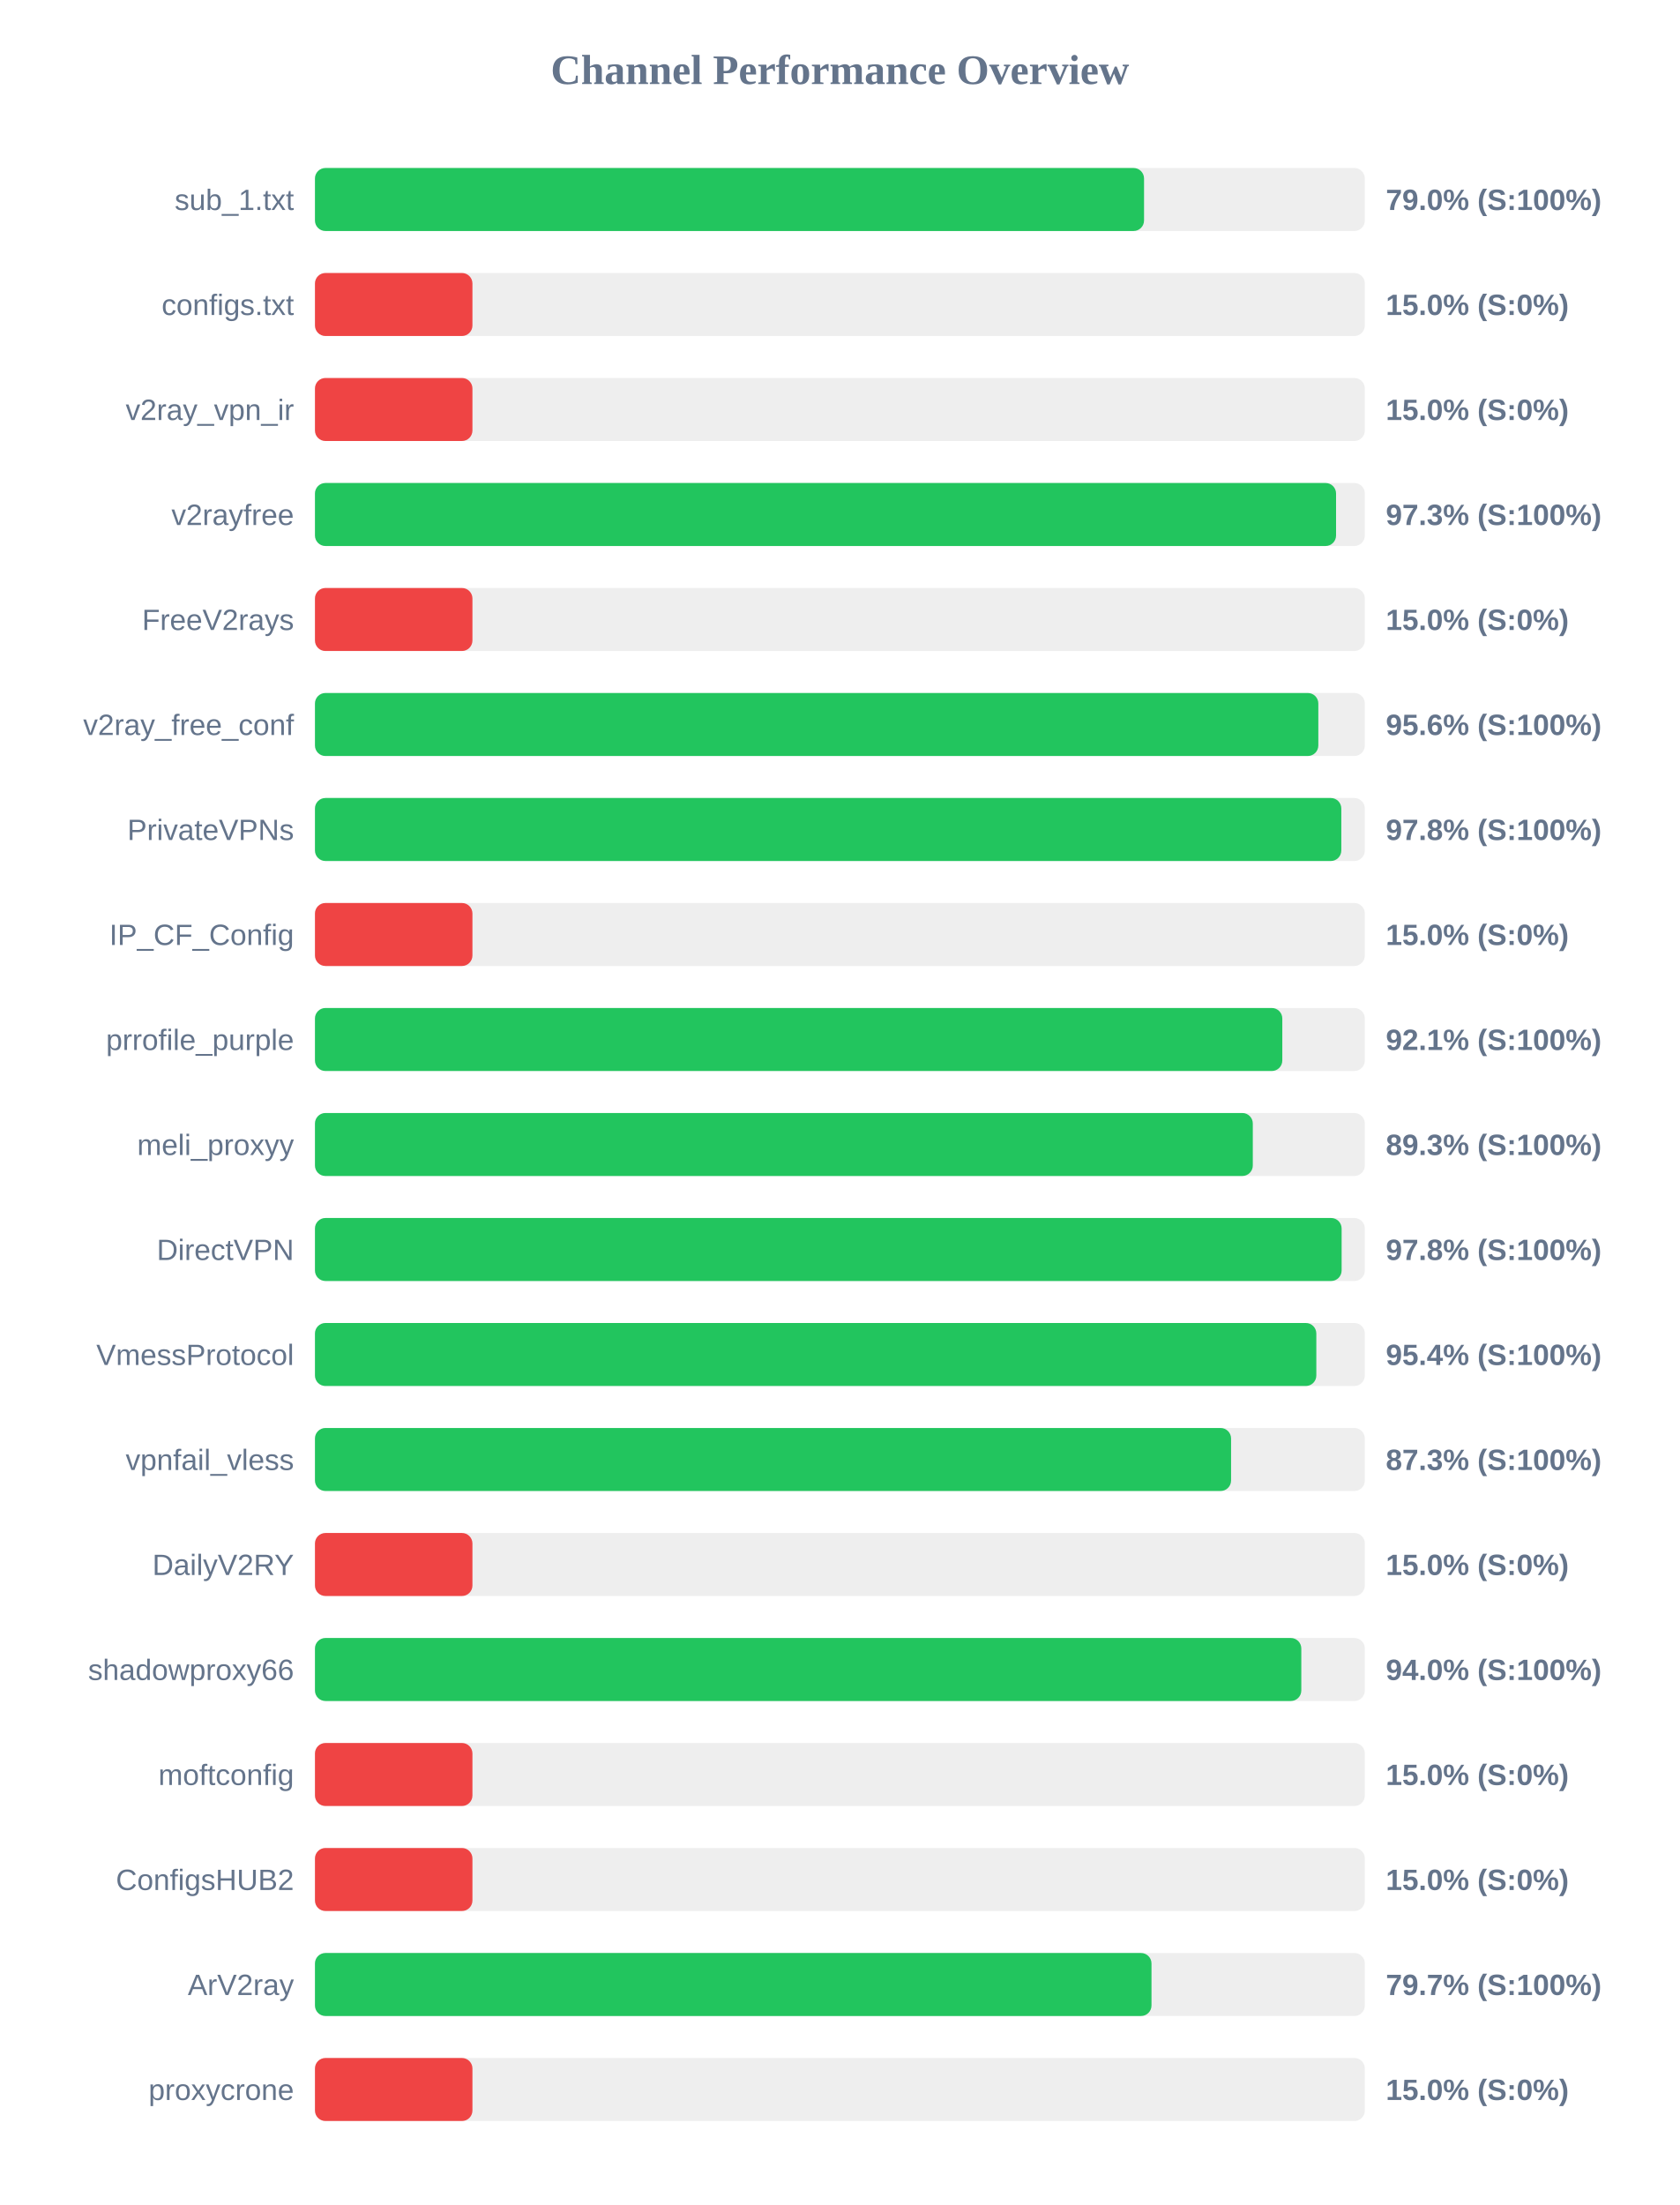
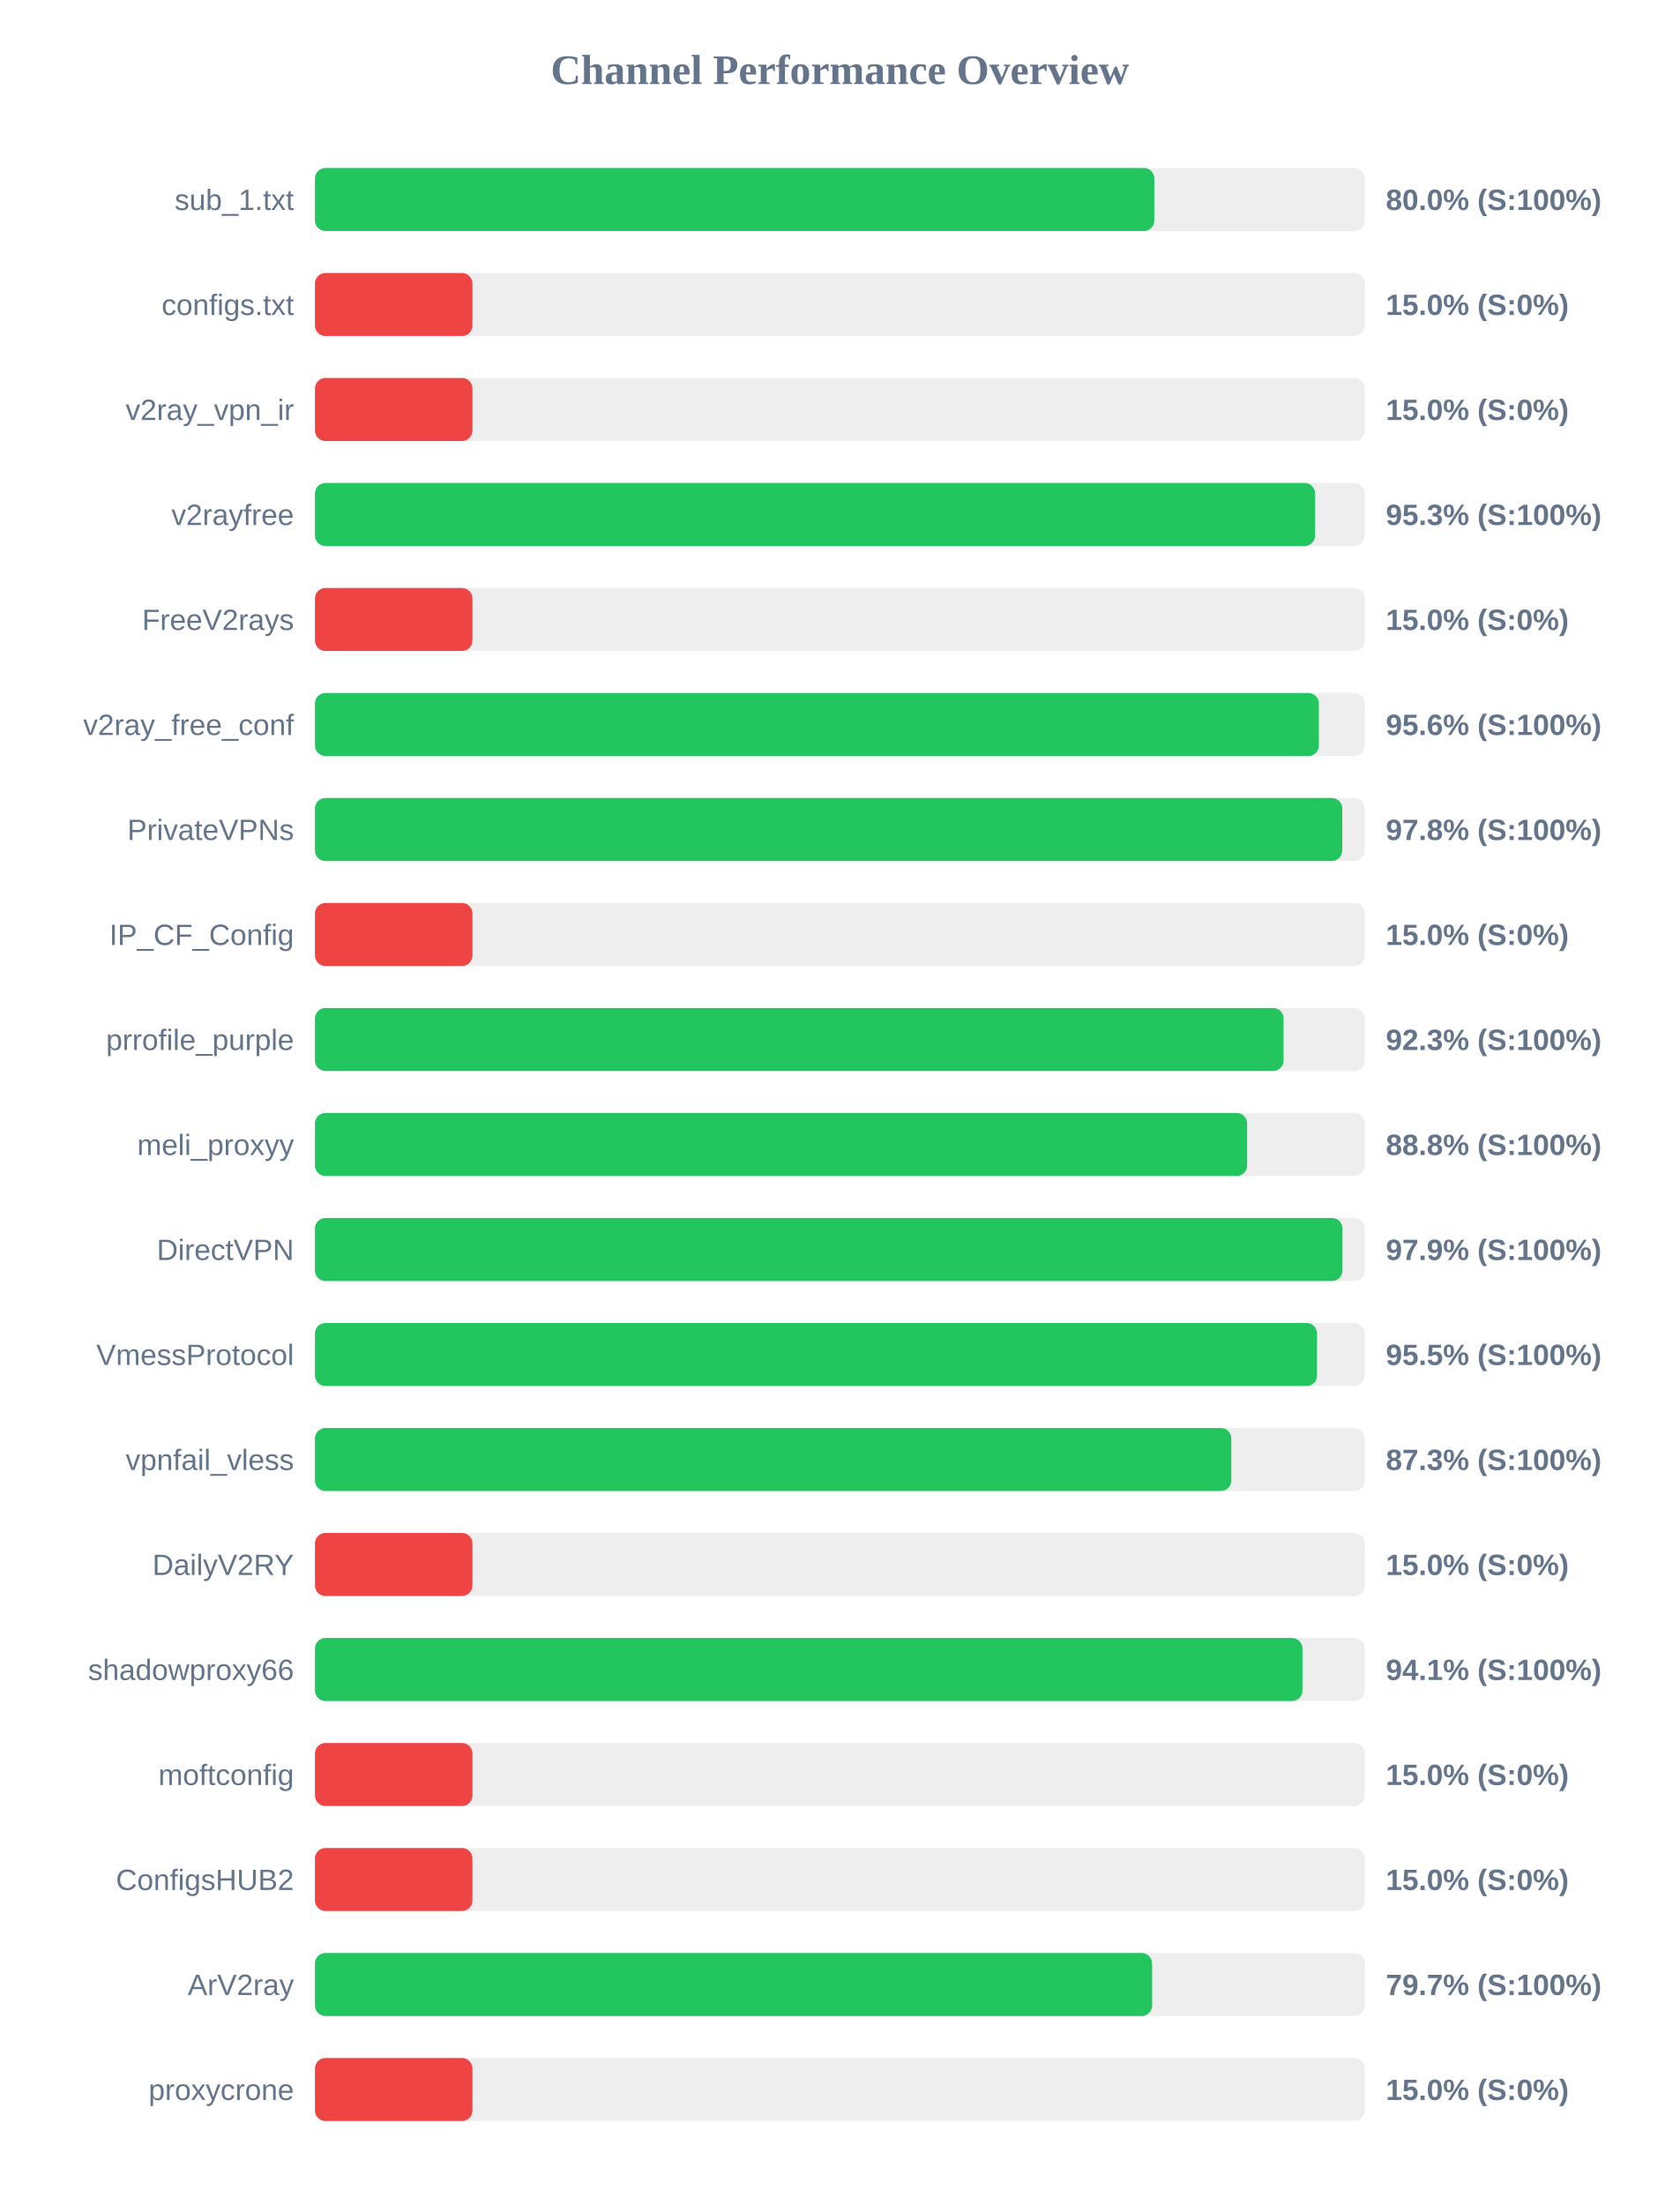
<svg xmlns="http://www.w3.org/2000/svg" width="800" height="1050" version="1.1">
  <style>
        .row { font: 14px Arial; fill: #64748b; }
        .score { font: bold 14px Arial; fill: #64748b; }
    </style>
  <text x="400" y="40" text-anchor="middle" font-size="20px" font-weight="bold" fill="#64748b">Channel Performance Overview</text>
  <rect x="150" y="80" width="500" height="30" fill="#eee" rx="5" />
-   <rect x="150" y="80" width="394.85" height="30" fill="#22c55e" rx="5" />
+   <rect x="150" y="80" width="399.75" height="30" fill="#22c55e" rx="5" />
  <text x="140" y="100" text-anchor="end" class="row">sub_1.txt</text>
-   <text x="660" y="100" text-anchor="start" class="score">79.0% (S:100%)</text>
+   <text x="660" y="100" text-anchor="start" class="score">80.0% (S:100%)</text>
  <rect x="150" y="130" width="500" height="30" fill="#eee" rx="5" />
  <rect x="150" y="130" width="75.0" height="30" fill="#ef4444" rx="5" />
  <text x="140" y="150" text-anchor="end" class="row">configs.txt</text>
  <text x="660" y="150" text-anchor="start" class="score">15.0% (S:0%)</text>
  <rect x="150" y="180" width="500" height="30" fill="#eee" rx="5" />
  <rect x="150" y="180" width="75.0" height="30" fill="#ef4444" rx="5" />
  <text x="140" y="200" text-anchor="end" class="row">v2ray_vpn_ir</text>
  <text x="660" y="200" text-anchor="start" class="score">15.0% (S:0%)</text>
  <rect x="150" y="230" width="500" height="30" fill="#eee" rx="5" />
-   <rect x="150" y="230" width="486.3" height="30" fill="#22c55e" rx="5" />
+   <rect x="150" y="230" width="476.3" height="30" fill="#22c55e" rx="5" />
  <text x="140" y="250" text-anchor="end" class="row">v2rayfree</text>
-   <text x="660" y="250" text-anchor="start" class="score">97.3% (S:100%)</text>
+   <text x="660" y="250" text-anchor="start" class="score">95.3% (S:100%)</text>
  <rect x="150" y="280" width="500" height="30" fill="#eee" rx="5" />
  <rect x="150" y="280" width="75.0" height="30" fill="#ef4444" rx="5" />
  <text x="140" y="300" text-anchor="end" class="row">FreeV2rays</text>
  <text x="660" y="300" text-anchor="start" class="score">15.0% (S:0%)</text>
  <rect x="150" y="330" width="500" height="30" fill="#eee" rx="5" />
-   <rect x="150" y="330" width="477.85" height="30" fill="#22c55e" rx="5" />
+   <rect x="150" y="330" width="478.1" height="30" fill="#22c55e" rx="5" />
  <text x="140" y="350" text-anchor="end" class="row">v2ray_free_conf</text>
  <text x="660" y="350" text-anchor="start" class="score">95.6% (S:100%)</text>
  <rect x="150" y="380" width="500" height="30" fill="#eee" rx="5" />
-   <rect x="150" y="380" width="488.8" height="30" fill="#22c55e" rx="5" />
+   <rect x="150" y="380" width="489.25" height="30" fill="#22c55e" rx="5" />
  <text x="140" y="400" text-anchor="end" class="row">PrivateVPNs</text>
  <text x="660" y="400" text-anchor="start" class="score">97.8% (S:100%)</text>
  <rect x="150" y="430" width="500" height="30" fill="#eee" rx="5" />
  <rect x="150" y="430" width="75.0" height="30" fill="#ef4444" rx="5" />
  <text x="140" y="450" text-anchor="end" class="row">IP_CF_Config</text>
  <text x="660" y="450" text-anchor="start" class="score">15.0% (S:0%)</text>
  <rect x="150" y="480" width="500" height="30" fill="#eee" rx="5" />
-   <rect x="150" y="480" width="460.7" height="30" fill="#22c55e" rx="5" />
+   <rect x="150" y="480" width="461.3" height="30" fill="#22c55e" rx="5" />
  <text x="140" y="500" text-anchor="end" class="row">prrofile_purple</text>
-   <text x="660" y="500" text-anchor="start" class="score">92.1% (S:100%)</text>
+   <text x="660" y="500" text-anchor="start" class="score">92.3% (S:100%)</text>
  <rect x="150" y="530" width="500" height="30" fill="#eee" rx="5" />
-   <rect x="150" y="530" width="446.65" height="30" fill="#22c55e" rx="5" />
+   <rect x="150" y="530" width="443.95" height="30" fill="#22c55e" rx="5" />
  <text x="140" y="550" text-anchor="end" class="row">meli_proxyy</text>
-   <text x="660" y="550" text-anchor="start" class="score">89.3% (S:100%)</text>
+   <text x="660" y="550" text-anchor="start" class="score">88.8% (S:100%)</text>
  <rect x="150" y="580" width="500" height="30" fill="#eee" rx="5" />
-   <rect x="150" y="580" width="488.95" height="30" fill="#22c55e" rx="5" />
+   <rect x="150" y="580" width="489.35" height="30" fill="#22c55e" rx="5" />
  <text x="140" y="600" text-anchor="end" class="row">DirectVPN</text>
-   <text x="660" y="600" text-anchor="start" class="score">97.8% (S:100%)</text>
+   <text x="660" y="600" text-anchor="start" class="score">97.9% (S:100%)</text>
  <rect x="150" y="630" width="500" height="30" fill="#eee" rx="5" />
-   <rect x="150" y="630" width="476.9" height="30" fill="#22c55e" rx="5" />
+   <rect x="150" y="630" width="477.25" height="30" fill="#22c55e" rx="5" />
  <text x="140" y="650" text-anchor="end" class="row">VmessProtocol</text>
-   <text x="660" y="650" text-anchor="start" class="score">95.4% (S:100%)</text>
+   <text x="660" y="650" text-anchor="start" class="score">95.5% (S:100%)</text>
  <rect x="150" y="680" width="500" height="30" fill="#eee" rx="5" />
-   <rect x="150" y="680" width="436.3" height="30" fill="#22c55e" rx="5" />
+   <rect x="150" y="680" width="436.4" height="30" fill="#22c55e" rx="5" />
  <text x="140" y="700" text-anchor="end" class="row">vpnfail_vless</text>
  <text x="660" y="700" text-anchor="start" class="score">87.3% (S:100%)</text>
  <rect x="150" y="730" width="500" height="30" fill="#eee" rx="5" />
  <rect x="150" y="730" width="75.0" height="30" fill="#ef4444" rx="5" />
  <text x="140" y="750" text-anchor="end" class="row">DailyV2RY</text>
  <text x="660" y="750" text-anchor="start" class="score">15.0% (S:0%)</text>
  <rect x="150" y="780" width="500" height="30" fill="#eee" rx="5" />
-   <rect x="150" y="780" width="469.75" height="30" fill="#22c55e" rx="5" />
+   <rect x="150" y="780" width="470.3" height="30" fill="#22c55e" rx="5" />
  <text x="140" y="800" text-anchor="end" class="row">shadowproxy66</text>
-   <text x="660" y="800" text-anchor="start" class="score">94.0% (S:100%)</text>
+   <text x="660" y="800" text-anchor="start" class="score">94.1% (S:100%)</text>
  <rect x="150" y="830" width="500" height="30" fill="#eee" rx="5" />
  <rect x="150" y="830" width="75.0" height="30" fill="#ef4444" rx="5" />
  <text x="140" y="850" text-anchor="end" class="row">moftconfig</text>
  <text x="660" y="850" text-anchor="start" class="score">15.0% (S:0%)</text>
  <rect x="150" y="880" width="500" height="30" fill="#eee" rx="5" />
  <rect x="150" y="880" width="75.0" height="30" fill="#ef4444" rx="5" />
  <text x="140" y="900" text-anchor="end" class="row">ConfigsHUB2</text>
  <text x="660" y="900" text-anchor="start" class="score">15.0% (S:0%)</text>
  <rect x="150" y="930" width="500" height="30" fill="#eee" rx="5" />
-   <rect x="150" y="930" width="398.4" height="30" fill="#22c55e" rx="5" />
+   <rect x="150" y="930" width="398.7" height="30" fill="#22c55e" rx="5" />
  <text x="140" y="950" text-anchor="end" class="row">ArV2ray</text>
  <text x="660" y="950" text-anchor="start" class="score">79.7% (S:100%)</text>
  <rect x="150" y="980" width="500" height="30" fill="#eee" rx="5" />
  <rect x="150" y="980" width="75.0" height="30" fill="#ef4444" rx="5" />
  <text x="140" y="1000" text-anchor="end" class="row">proxycrone</text>
  <text x="660" y="1000" text-anchor="start" class="score">15.0% (S:0%)</text>
</svg>
